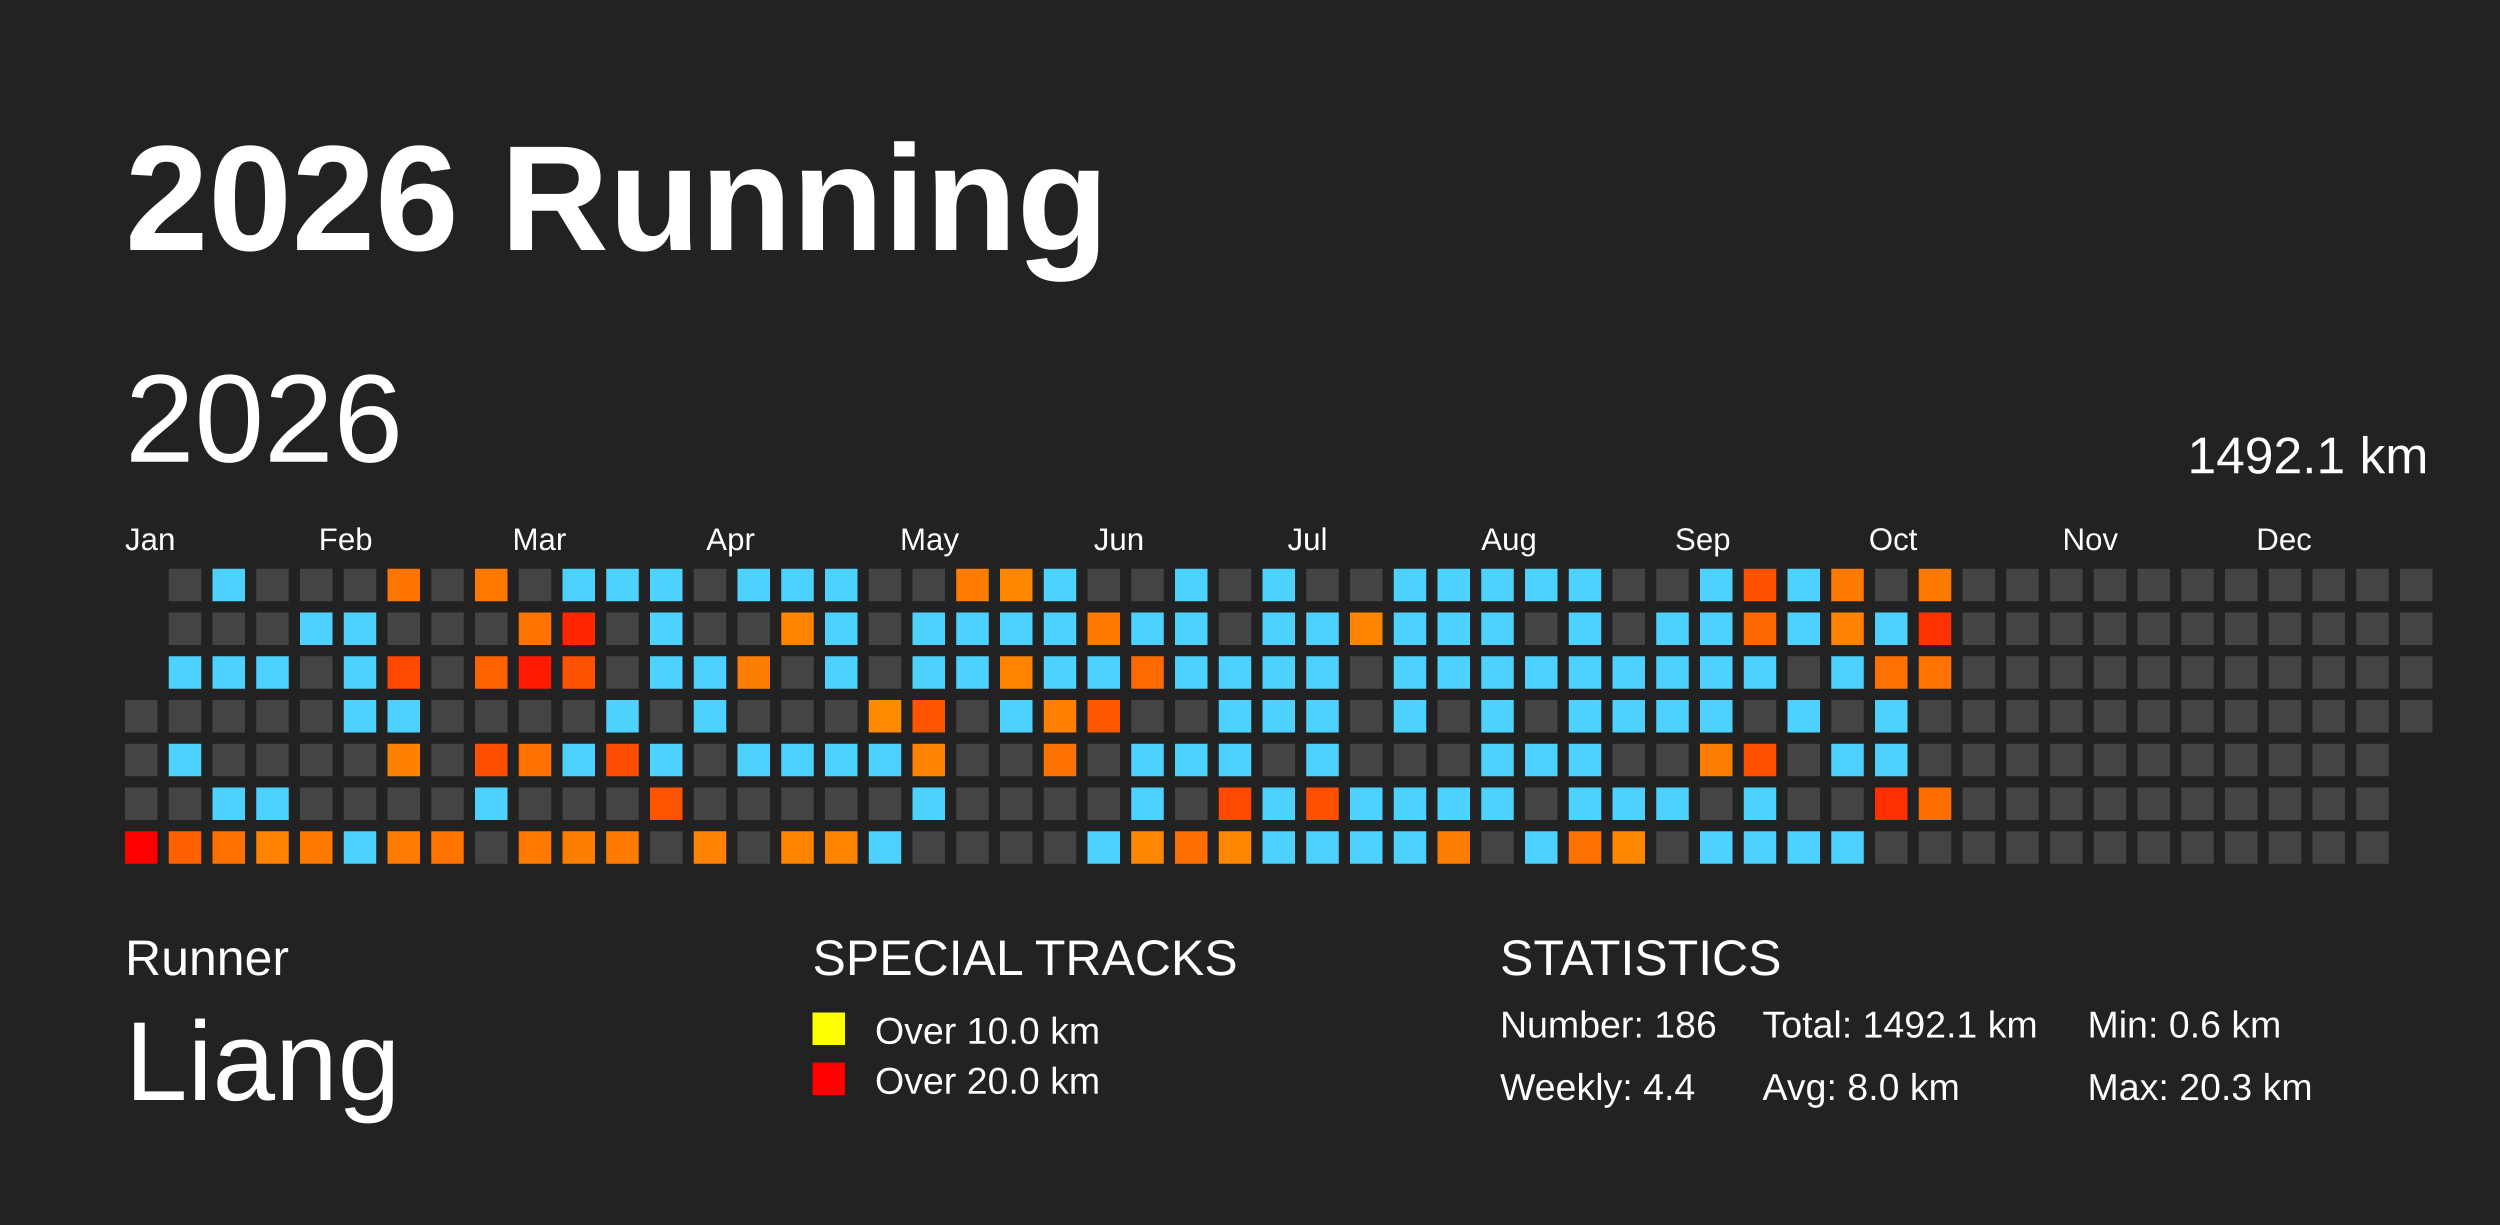
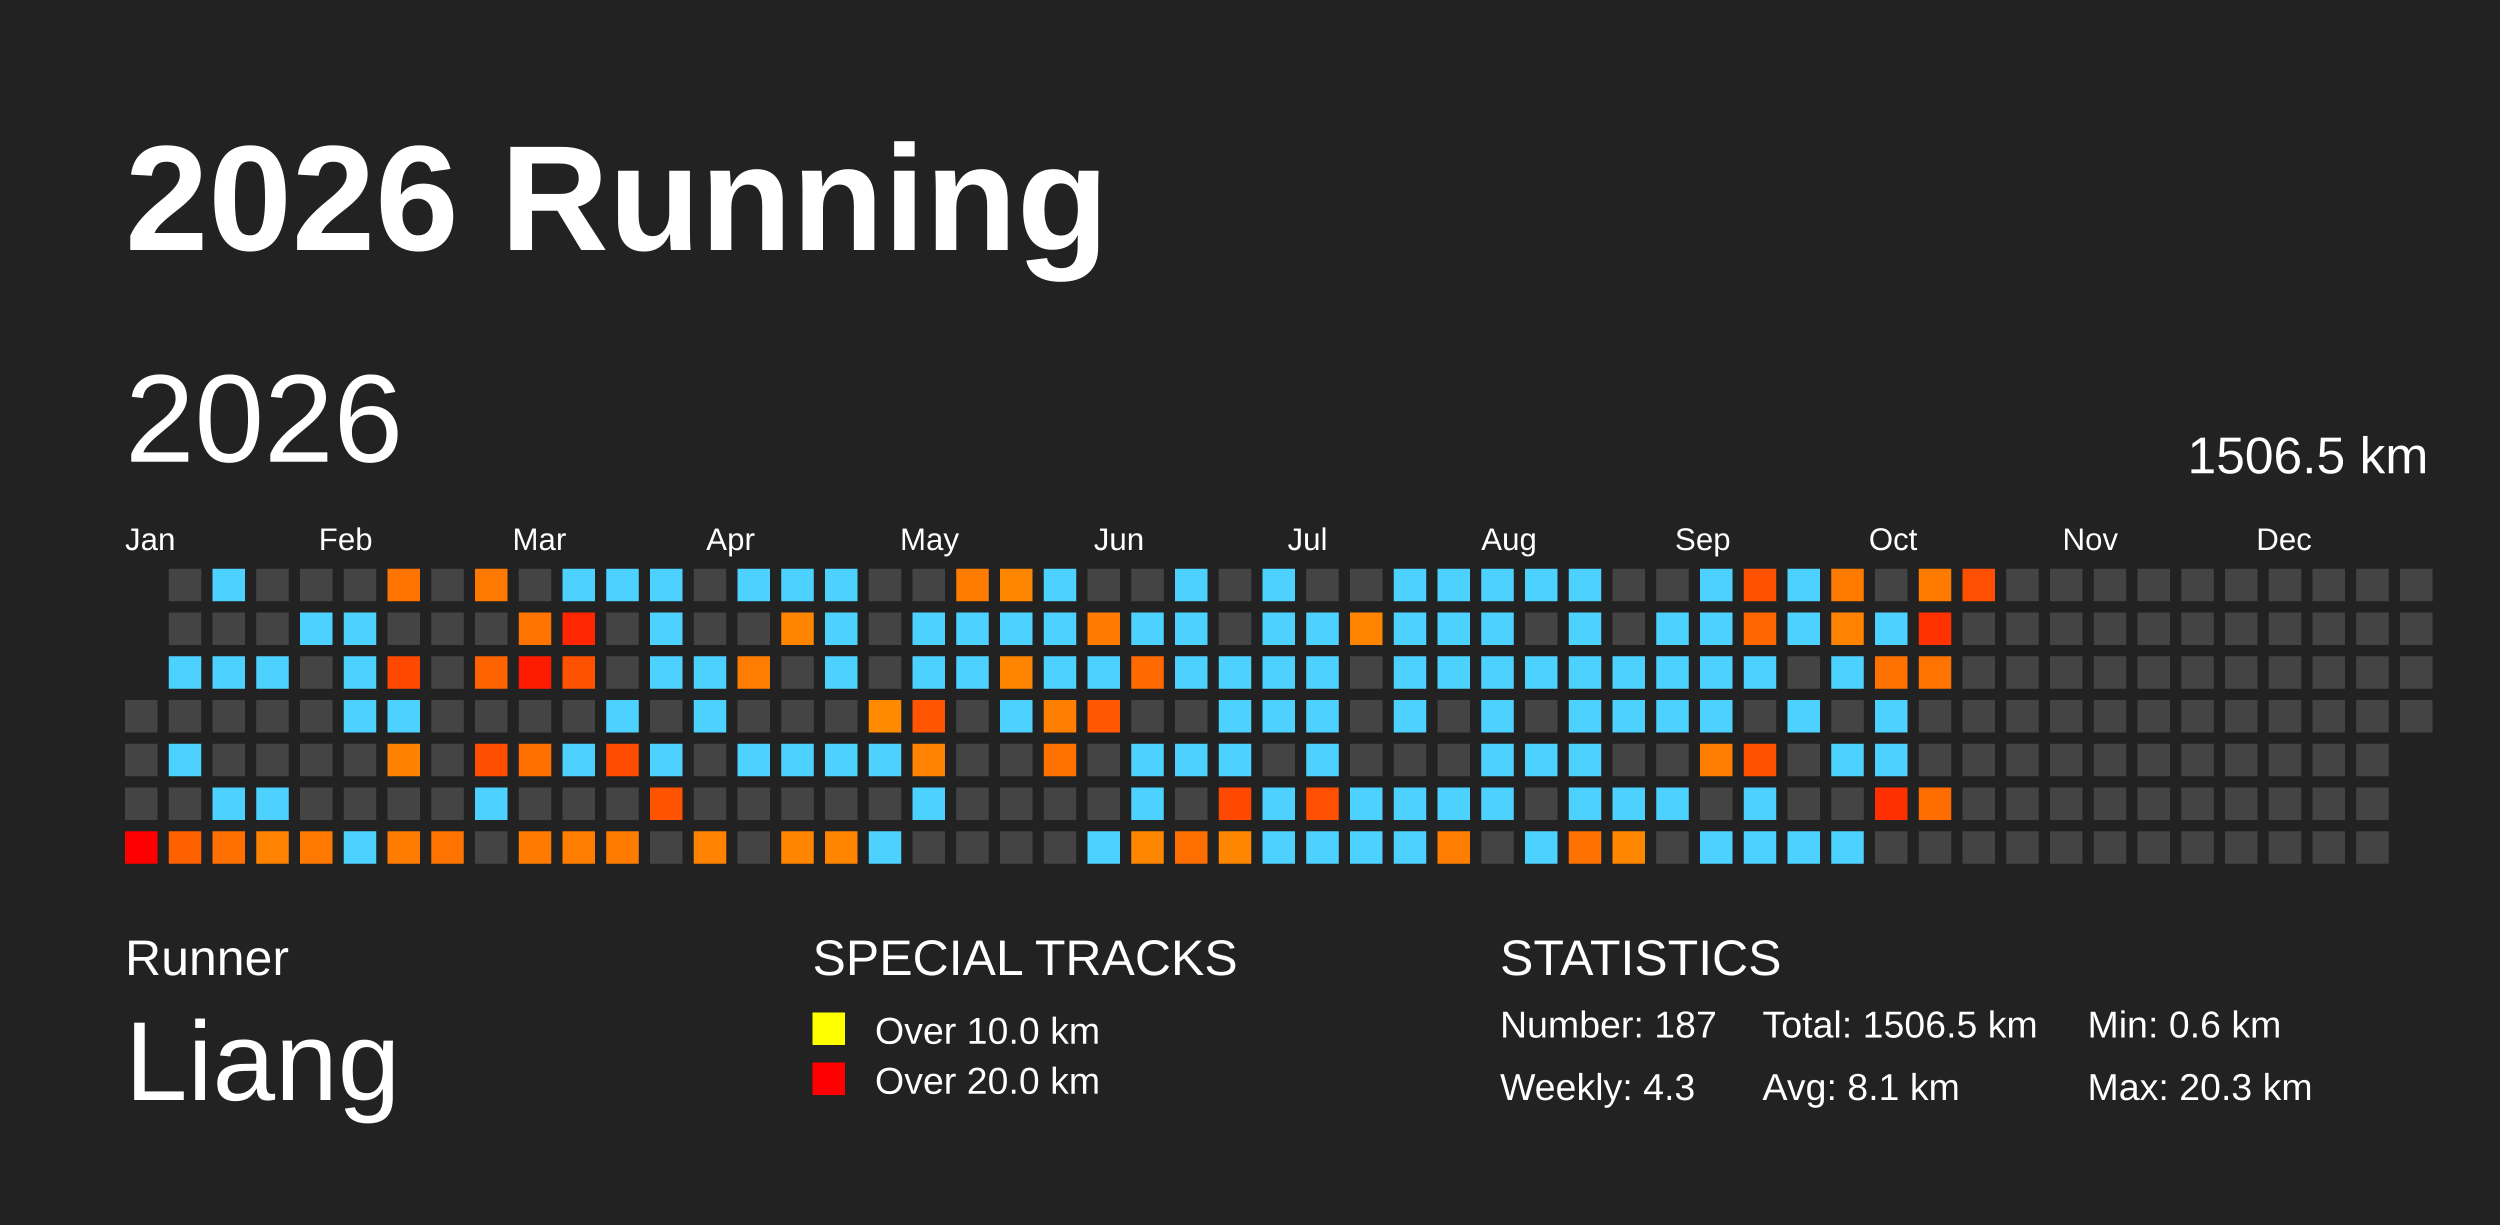
<svg xmlns="http://www.w3.org/2000/svg" baseProfile="full" height="98mm" version="1.1" viewBox="0,0,200,98" width="200mm">
  <defs />
  <rect fill="#222222" height="98" width="200" x="0" y="0" />
  <text fill="#FFFFFF" style="font-size:12px; font-family:Arial; font-weight:bold;" x="10" y="20">2026 Running</text>
  <text fill="#FFFFFF" style="font-size:4px; font-family:Arial" x="10" y="78">Runner</text>
  <text fill="#FFFFFF" style="font-size:9px; font-family:Arial" x="10" y="88">Liang</text>
  <text fill="#FFFFFF" style="font-size:4px; font-family:Arial" x="65" y="78">SPECIAL TRACKS</text>
  <rect fill="yellow" height="2.6" width="2.6" x="65" y="81" />
  <text fill="#FFFFFF" style="font-size:3px; font-family:Arial" x="70" y="83.5">Over 10.0 km</text>
  <rect fill="red" height="2.6" width="2.6" x="65" y="85" />
  <text fill="#FFFFFF" style="font-size:3px; font-family:Arial" x="70" y="87.5">Over 20.0 km</text>
  <text fill="#FFFFFF" style="font-size:4px; font-family:Arial" x="120" y="78">STATISTICS</text>
-   <text fill="#FFFFFF" style="font-size:3px; font-family:Arial" x="120" y="83">Number: 186</text>
-   <text fill="#FFFFFF" style="font-size:3px; font-family:Arial" x="120" y="88">Weekly: 4.4</text>
-   <text fill="#FFFFFF" style="font-size:3px; font-family:Arial" x="141" y="83">Total: 1492.1 km</text>
-   <text fill="#FFFFFF" style="font-size:3px; font-family:Arial" x="141" y="88">Avg: 8.0 km</text>
+   <text fill="#FFFFFF" style="font-size:3px; font-family:Arial" x="120" y="83">Number: 187</text>
+   <text fill="#FFFFFF" style="font-size:3px; font-family:Arial" x="120" y="88">Weekly: 4.3</text>
+   <text fill="#FFFFFF" style="font-size:3px; font-family:Arial" x="141" y="83">Total: 1506.5 km</text>
+   <text fill="#FFFFFF" style="font-size:3px; font-family:Arial" x="141" y="88">Avg: 8.1 km</text>
  <text fill="#FFFFFF" style="font-size:3px; font-family:Arial" x="167" y="83">Min: 0.6 km</text>
  <text fill="#FFFFFF" style="font-size:3px; font-family:Arial" x="167" y="88">Max: 20.3 km</text>
  <text dominant-baseline="hanging" fill="#FFFFFF" style="font-size:10.0px; font-family:Arial;" x="10" y="30">2026</text>
-   <text dominant-baseline="hanging" fill="#FFFFFF" style="font-size:4.125px; font-family:Arial;" x="175" y="35">1492.1 km</text>
+   <text dominant-baseline="hanging" fill="#FFFFFF" style="font-size:4.125px; font-family:Arial;" x="175" y="35">1506.5 km</text>
  <text fill="#FFFFFF" style="font-size:2.5px; font-family:Arial" x="10.0" y="44">Jan</text>
  <text fill="#FFFFFF" style="font-size:2.5px; font-family:Arial" x="25.5" y="44">Feb</text>
  <text fill="#FFFFFF" style="font-size:2.5px; font-family:Arial" x="41.0" y="44">Mar</text>
  <text fill="#FFFFFF" style="font-size:2.5px; font-family:Arial" x="56.5" y="44">Apr</text>
  <text fill="#FFFFFF" style="font-size:2.5px; font-family:Arial" x="72.0" y="44">May</text>
  <text fill="#FFFFFF" style="font-size:2.5px; font-family:Arial" x="87.5" y="44">Jun</text>
  <text fill="#FFFFFF" style="font-size:2.5px; font-family:Arial" x="103.0" y="44">Jul</text>
  <text fill="#FFFFFF" style="font-size:2.5px; font-family:Arial" x="118.5" y="44">Aug</text>
  <text fill="#FFFFFF" style="font-size:2.5px; font-family:Arial" x="134.0" y="44">Sep</text>
  <text fill="#FFFFFF" style="font-size:2.5px; font-family:Arial" x="149.5" y="44">Oct</text>
  <text fill="#FFFFFF" style="font-size:2.5px; font-family:Arial" x="165.0" y="44">Nov</text>
  <text fill="#FFFFFF" style="font-size:2.5px; font-family:Arial" x="180.5" y="44">Dec</text>
  <rect fill="#444444" height="2.6" width="2.6" x="10.0" y="56.0" />
  <rect fill="#444444" height="2.6" width="2.6" x="10.0" y="59.5" />
  <rect fill="#444444" height="2.6" width="2.6" x="10.0" y="63.0" />
  <rect fill="red" height="2.6" width="2.6" x="10.0" y="66.5" />
  <rect fill="#444444" height="2.6" width="2.6" x="13.5" y="45.5" />
  <rect fill="#444444" height="2.6" width="2.6" x="13.5" y="49.0" />
  <rect fill="#4dd2ff" height="2.6" width="2.6" x="13.5" y="52.5" />
  <rect fill="#444444" height="2.6" width="2.6" x="13.5" y="56.0" />
  <rect fill="#4dd2ff" height="2.6" width="2.6" x="13.5" y="59.5" />
  <rect fill="#444444" height="2.6" width="2.6" x="13.5" y="63.0" />
  <rect fill="#ff6000" height="2.6" width="2.6" x="13.5" y="66.5" />
  <rect fill="#4dd2ff" height="2.6" width="2.6" x="17.0" y="45.5" />
  <rect fill="#444444" height="2.6" width="2.6" x="17.0" y="49.0" />
  <rect fill="#4dd2ff" height="2.6" width="2.6" x="17.0" y="52.5" />
  <rect fill="#444444" height="2.6" width="2.6" x="17.0" y="56.0" />
  <rect fill="#444444" height="2.6" width="2.6" x="17.0" y="59.5" />
  <rect fill="#4dd2ff" height="2.6" width="2.6" x="17.0" y="63.0" />
  <rect fill="#ff7000" height="2.6" width="2.6" x="17.0" y="66.5" />
  <rect fill="#444444" height="2.6" width="2.6" x="20.5" y="45.5" />
  <rect fill="#444444" height="2.6" width="2.6" x="20.5" y="49.0" />
  <rect fill="#4dd2ff" height="2.6" width="2.6" x="20.5" y="52.5" />
  <rect fill="#444444" height="2.6" width="2.6" x="20.5" y="56.0" />
  <rect fill="#444444" height="2.6" width="2.6" x="20.5" y="59.5" />
  <rect fill="#4dd2ff" height="2.6" width="2.6" x="20.5" y="63.0" />
  <rect fill="#ff8200" height="2.6" width="2.6" x="20.5" y="66.5" />
  <rect fill="#444444" height="2.6" width="2.6" x="24.0" y="45.5" />
  <rect fill="#4dd2ff" height="2.6" width="2.6" x="24.0" y="49.0" />
  <rect fill="#444444" height="2.6" width="2.6" x="24.0" y="52.5" />
  <rect fill="#444444" height="2.6" width="2.6" x="24.0" y="56.0" />
  <rect fill="#444444" height="2.6" width="2.6" x="24.0" y="59.5" />
  <rect fill="#444444" height="2.6" width="2.6" x="24.0" y="63.0" />
  <rect fill="#ff7800" height="2.6" width="2.6" x="24.0" y="66.5" />
  <rect fill="#444444" height="2.6" width="2.6" x="27.5" y="45.5" />
  <rect fill="#4dd2ff" height="2.6" width="2.6" x="27.5" y="49.0" />
  <rect fill="#4dd2ff" height="2.6" width="2.6" x="27.5" y="52.5" />
  <rect fill="#4dd2ff" height="2.6" width="2.6" x="27.5" y="56.0" />
  <rect fill="#444444" height="2.6" width="2.6" x="27.5" y="59.5" />
  <rect fill="#444444" height="2.6" width="2.6" x="27.5" y="63.0" />
  <rect fill="#4dd2ff" height="2.6" width="2.6" x="27.5" y="66.5" />
  <rect fill="#ff7400" height="2.6" width="2.6" x="31.0" y="45.5" />
  <rect fill="#444444" height="2.6" width="2.6" x="31.0" y="49.0" />
  <rect fill="#ff4800" height="2.6" width="2.6" x="31.0" y="52.5" />
  <rect fill="#4dd2ff" height="2.6" width="2.6" x="31.0" y="56.0" />
  <rect fill="#ff8100" height="2.6" width="2.6" x="31.0" y="59.5" />
  <rect fill="#444444" height="2.6" width="2.6" x="31.0" y="63.0" />
  <rect fill="#ff7c00" height="2.6" width="2.6" x="31.0" y="66.5" />
  <rect fill="#444444" height="2.6" width="2.6" x="34.5" y="45.5" />
  <rect fill="#444444" height="2.6" width="2.6" x="34.5" y="49.0" />
  <rect fill="#444444" height="2.6" width="2.6" x="34.5" y="52.5" />
  <rect fill="#444444" height="2.6" width="2.6" x="34.5" y="56.0" />
  <rect fill="#444444" height="2.6" width="2.6" x="34.5" y="59.5" />
  <rect fill="#444444" height="2.6" width="2.6" x="34.5" y="63.0" />
  <rect fill="#ff7300" height="2.6" width="2.6" x="34.5" y="66.5" />
  <rect fill="#ff7900" height="2.6" width="2.6" x="38.0" y="45.5" />
  <rect fill="#444444" height="2.6" width="2.6" x="38.0" y="49.0" />
  <rect fill="#ff6300" height="2.6" width="2.6" x="38.0" y="52.5" />
  <rect fill="#444444" height="2.6" width="2.6" x="38.0" y="56.0" />
  <rect fill="#ff4e00" height="2.6" width="2.6" x="38.0" y="59.5" />
  <rect fill="#4dd2ff" height="2.6" width="2.6" x="38.0" y="63.0" />
  <rect fill="#444444" height="2.6" width="2.6" x="38.0" y="66.5" />
  <rect fill="#444444" height="2.6" width="2.6" x="41.5" y="45.5" />
  <rect fill="#ff7300" height="2.6" width="2.6" x="41.5" y="49.0" />
  <rect fill="#ff1b00" height="2.6" width="2.6" x="41.5" y="52.5" />
  <rect fill="#444444" height="2.6" width="2.6" x="41.5" y="56.0" />
  <rect fill="#ff7000" height="2.6" width="2.6" x="41.5" y="59.5" />
  <rect fill="#444444" height="2.6" width="2.6" x="41.5" y="63.0" />
  <rect fill="#ff7a00" height="2.6" width="2.6" x="41.5" y="66.5" />
  <rect fill="#4dd2ff" height="2.6" width="2.6" x="45.0" y="45.5" />
  <rect fill="#ff2600" height="2.6" width="2.6" x="45.0" y="49.0" />
  <rect fill="#ff5200" height="2.6" width="2.6" x="45.0" y="52.5" />
  <rect fill="#444444" height="2.6" width="2.6" x="45.0" y="56.0" />
  <rect fill="#4dd2ff" height="2.6" width="2.6" x="45.0" y="59.5" />
  <rect fill="#444444" height="2.6" width="2.6" x="45.0" y="63.0" />
  <rect fill="#ff7e00" height="2.6" width="2.6" x="45.0" y="66.5" />
  <rect fill="#4dd2ff" height="2.6" width="2.6" x="48.5" y="45.5" />
  <rect fill="#444444" height="2.6" width="2.6" x="48.5" y="49.0" />
  <rect fill="#444444" height="2.6" width="2.6" x="48.5" y="52.5" />
  <rect fill="#4dd2ff" height="2.6" width="2.6" x="48.5" y="56.0" />
  <rect fill="#ff4c00" height="2.6" width="2.6" x="48.5" y="59.5" />
  <rect fill="#444444" height="2.6" width="2.6" x="48.5" y="63.0" />
  <rect fill="#ff7b00" height="2.6" width="2.6" x="48.5" y="66.5" />
  <rect fill="#4dd2ff" height="2.6" width="2.6" x="52.0" y="45.5" />
  <rect fill="#4dd2ff" height="2.6" width="2.6" x="52.0" y="49.0" />
  <rect fill="#4dd2ff" height="2.6" width="2.6" x="52.0" y="52.5" />
  <rect fill="#444444" height="2.6" width="2.6" x="52.0" y="56.0" />
  <rect fill="#4dd2ff" height="2.6" width="2.6" x="52.0" y="59.5" />
  <rect fill="#ff5300" height="2.6" width="2.6" x="52.0" y="63.0" />
  <rect fill="#444444" height="2.6" width="2.6" x="52.0" y="66.5" />
  <rect fill="#444444" height="2.6" width="2.6" x="55.5" y="45.5" />
  <rect fill="#444444" height="2.6" width="2.6" x="55.5" y="49.0" />
  <rect fill="#4dd2ff" height="2.6" width="2.6" x="55.5" y="52.5" />
  <rect fill="#4dd2ff" height="2.6" width="2.6" x="55.5" y="56.0" />
  <rect fill="#444444" height="2.6" width="2.6" x="55.5" y="59.5" />
  <rect fill="#444444" height="2.6" width="2.6" x="55.5" y="63.0" />
  <rect fill="#ff8200" height="2.6" width="2.6" x="55.5" y="66.5" />
  <rect fill="#4dd2ff" height="2.6" width="2.6" x="59.0" y="45.5" />
  <rect fill="#444444" height="2.6" width="2.6" x="59.0" y="49.0" />
  <rect fill="#ff7d00" height="2.6" width="2.6" x="59.0" y="52.5" />
  <rect fill="#444444" height="2.6" width="2.6" x="59.0" y="56.0" />
  <rect fill="#4dd2ff" height="2.6" width="2.6" x="59.0" y="59.5" />
  <rect fill="#444444" height="2.6" width="2.6" x="59.0" y="63.0" />
  <rect fill="#444444" height="2.6" width="2.6" x="59.0" y="66.5" />
  <rect fill="#4dd2ff" height="2.6" width="2.6" x="62.5" y="45.5" />
  <rect fill="#ff8500" height="2.6" width="2.6" x="62.5" y="49.0" />
  <rect fill="#444444" height="2.6" width="2.6" x="62.5" y="52.5" />
  <rect fill="#444444" height="2.6" width="2.6" x="62.5" y="56.0" />
  <rect fill="#4dd2ff" height="2.6" width="2.6" x="62.5" y="59.5" />
  <rect fill="#444444" height="2.6" width="2.6" x="62.5" y="63.0" />
  <rect fill="#ff8400" height="2.6" width="2.6" x="62.5" y="66.5" />
  <rect fill="#4dd2ff" height="2.6" width="2.6" x="66.0" y="45.5" />
  <rect fill="#4dd2ff" height="2.6" width="2.6" x="66.0" y="49.0" />
  <rect fill="#4dd2ff" height="2.6" width="2.6" x="66.0" y="52.5" />
  <rect fill="#444444" height="2.6" width="2.6" x="66.0" y="56.0" />
  <rect fill="#4dd2ff" height="2.6" width="2.6" x="66.0" y="59.5" />
  <rect fill="#444444" height="2.6" width="2.6" x="66.0" y="63.0" />
  <rect fill="#ff8400" height="2.6" width="2.6" x="66.0" y="66.5" />
  <rect fill="#444444" height="2.6" width="2.6" x="69.5" y="45.5" />
  <rect fill="#444444" height="2.6" width="2.6" x="69.5" y="49.0" />
  <rect fill="#444444" height="2.6" width="2.6" x="69.5" y="52.5" />
  <rect fill="#ff8a00" height="2.6" width="2.6" x="69.5" y="56.0" />
  <rect fill="#4dd2ff" height="2.6" width="2.6" x="69.5" y="59.5" />
  <rect fill="#444444" height="2.6" width="2.6" x="69.5" y="63.0" />
  <rect fill="#4dd2ff" height="2.6" width="2.6" x="69.5" y="66.5" />
  <rect fill="#444444" height="2.6" width="2.6" x="73.0" y="45.5" />
  <rect fill="#4dd2ff" height="2.6" width="2.6" x="73.0" y="49.0" />
  <rect fill="#4dd2ff" height="2.6" width="2.6" x="73.0" y="52.5" />
  <rect fill="#ff5400" height="2.6" width="2.6" x="73.0" y="56.0" />
  <rect fill="#ff8200" height="2.6" width="2.6" x="73.0" y="59.5" />
  <rect fill="#4dd2ff" height="2.6" width="2.6" x="73.0" y="63.0" />
  <rect fill="#444444" height="2.6" width="2.6" x="73.0" y="66.5" />
  <rect fill="#ff7c00" height="2.6" width="2.6" x="76.5" y="45.5" />
  <rect fill="#4dd2ff" height="2.6" width="2.6" x="76.5" y="49.0" />
  <rect fill="#4dd2ff" height="2.6" width="2.6" x="76.5" y="52.5" />
  <rect fill="#444444" height="2.6" width="2.6" x="76.5" y="56.0" />
  <rect fill="#444444" height="2.6" width="2.6" x="76.5" y="59.5" />
  <rect fill="#444444" height="2.6" width="2.6" x="76.5" y="63.0" />
  <rect fill="#444444" height="2.6" width="2.6" x="76.5" y="66.5" />
  <rect fill="#ff8700" height="2.6" width="2.6" x="80.0" y="45.5" />
  <rect fill="#4dd2ff" height="2.6" width="2.6" x="80.0" y="49.0" />
  <rect fill="#ff8500" height="2.6" width="2.6" x="80.0" y="52.5" />
  <rect fill="#4dd2ff" height="2.6" width="2.6" x="80.0" y="56.0" />
  <rect fill="#444444" height="2.6" width="2.6" x="80.0" y="59.5" />
  <rect fill="#444444" height="2.6" width="2.6" x="80.0" y="63.0" />
  <rect fill="#444444" height="2.6" width="2.6" x="80.0" y="66.5" />
  <rect fill="#4dd2ff" height="2.6" width="2.6" x="83.5" y="45.5" />
  <rect fill="#4dd2ff" height="2.6" width="2.6" x="83.5" y="49.0" />
  <rect fill="#4dd2ff" height="2.6" width="2.6" x="83.5" y="52.5" />
  <rect fill="#ff8000" height="2.6" width="2.6" x="83.5" y="56.0" />
  <rect fill="#ff7200" height="2.6" width="2.6" x="83.5" y="59.5" />
  <rect fill="#444444" height="2.6" width="2.6" x="83.5" y="63.0" />
  <rect fill="#444444" height="2.6" width="2.6" x="83.5" y="66.5" />
  <rect fill="#444444" height="2.6" width="2.6" x="87.0" y="45.5" />
  <rect fill="#ff7a00" height="2.6" width="2.6" x="87.0" y="49.0" />
  <rect fill="#4dd2ff" height="2.6" width="2.6" x="87.0" y="52.5" />
  <rect fill="#ff5800" height="2.6" width="2.6" x="87.0" y="56.0" />
  <rect fill="#444444" height="2.6" width="2.6" x="87.0" y="59.5" />
  <rect fill="#444444" height="2.6" width="2.6" x="87.0" y="63.0" />
  <rect fill="#4dd2ff" height="2.6" width="2.6" x="87.0" y="66.5" />
  <rect fill="#444444" height="2.6" width="2.6" x="90.5" y="45.5" />
  <rect fill="#4dd2ff" height="2.6" width="2.6" x="90.5" y="49.0" />
  <rect fill="#ff6900" height="2.6" width="2.6" x="90.5" y="52.5" />
  <rect fill="#444444" height="2.6" width="2.6" x="90.5" y="56.0" />
  <rect fill="#4dd2ff" height="2.6" width="2.6" x="90.5" y="59.5" />
  <rect fill="#4dd2ff" height="2.6" width="2.6" x="90.5" y="63.0" />
  <rect fill="#ff8600" height="2.6" width="2.6" x="90.5" y="66.5" />
  <rect fill="#4dd2ff" height="2.6" width="2.6" x="94.0" y="45.5" />
  <rect fill="#4dd2ff" height="2.6" width="2.6" x="94.0" y="49.0" />
  <rect fill="#4dd2ff" height="2.6" width="2.6" x="94.0" y="52.5" />
  <rect fill="#444444" height="2.6" width="2.6" x="94.0" y="56.0" />
  <rect fill="#4dd2ff" height="2.6" width="2.6" x="94.0" y="59.5" />
  <rect fill="#444444" height="2.6" width="2.6" x="94.0" y="63.0" />
  <rect fill="#ff6e00" height="2.6" width="2.6" x="94.0" y="66.5" />
  <rect fill="#444444" height="2.6" width="2.6" x="97.5" y="45.5" />
  <rect fill="#444444" height="2.6" width="2.6" x="97.5" y="49.0" />
  <rect fill="#4dd2ff" height="2.6" width="2.6" x="97.5" y="52.5" />
  <rect fill="#4dd2ff" height="2.6" width="2.6" x="97.5" y="56.0" />
  <rect fill="#4dd2ff" height="2.6" width="2.6" x="97.5" y="59.5" />
  <rect fill="#ff4800" height="2.6" width="2.6" x="97.5" y="63.0" />
  <rect fill="#ff8600" height="2.6" width="2.6" x="97.5" y="66.5" />
  <rect fill="#4dd2ff" height="2.6" width="2.6" x="101.0" y="45.5" />
  <rect fill="#4dd2ff" height="2.6" width="2.6" x="101.0" y="49.0" />
  <rect fill="#4dd2ff" height="2.6" width="2.6" x="101.0" y="52.5" />
  <rect fill="#4dd2ff" height="2.6" width="2.6" x="101.0" y="56.0" />
  <rect fill="#444444" height="2.6" width="2.6" x="101.0" y="59.5" />
  <rect fill="#4dd2ff" height="2.6" width="2.6" x="101.0" y="63.0" />
  <rect fill="#4dd2ff" height="2.6" width="2.6" x="101.0" y="66.5" />
  <rect fill="#444444" height="2.6" width="2.6" x="104.5" y="45.5" />
  <rect fill="#4dd2ff" height="2.6" width="2.6" x="104.5" y="49.0" />
  <rect fill="#4dd2ff" height="2.6" width="2.6" x="104.5" y="52.5" />
  <rect fill="#4dd2ff" height="2.6" width="2.6" x="104.5" y="56.0" />
  <rect fill="#4dd2ff" height="2.6" width="2.6" x="104.5" y="59.5" />
  <rect fill="#ff4f00" height="2.6" width="2.6" x="104.5" y="63.0" />
  <rect fill="#4dd2ff" height="2.6" width="2.6" x="104.5" y="66.5" />
  <rect fill="#444444" height="2.6" width="2.6" x="108.0" y="45.5" />
  <rect fill="#ff8500" height="2.6" width="2.6" x="108.0" y="49.0" />
  <rect fill="#444444" height="2.6" width="2.6" x="108.0" y="52.5" />
  <rect fill="#444444" height="2.6" width="2.6" x="108.0" y="56.0" />
  <rect fill="#444444" height="2.6" width="2.6" x="108.0" y="59.5" />
  <rect fill="#4dd2ff" height="2.6" width="2.6" x="108.0" y="63.0" />
  <rect fill="#4dd2ff" height="2.6" width="2.6" x="108.0" y="66.5" />
  <rect fill="#4dd2ff" height="2.6" width="2.6" x="111.5" y="45.5" />
  <rect fill="#4dd2ff" height="2.6" width="2.6" x="111.5" y="49.0" />
  <rect fill="#4dd2ff" height="2.6" width="2.6" x="111.5" y="52.5" />
  <rect fill="#4dd2ff" height="2.6" width="2.6" x="111.5" y="56.0" />
  <rect fill="#444444" height="2.6" width="2.6" x="111.5" y="59.5" />
  <rect fill="#4dd2ff" height="2.6" width="2.6" x="111.5" y="63.0" />
  <rect fill="#4dd2ff" height="2.6" width="2.6" x="111.5" y="66.5" />
  <rect fill="#4dd2ff" height="2.6" width="2.6" x="115.0" y="45.5" />
  <rect fill="#4dd2ff" height="2.6" width="2.6" x="115.0" y="49.0" />
  <rect fill="#4dd2ff" height="2.6" width="2.6" x="115.0" y="52.5" />
  <rect fill="#444444" height="2.6" width="2.6" x="115.0" y="56.0" />
  <rect fill="#444444" height="2.6" width="2.6" x="115.0" y="59.5" />
  <rect fill="#4dd2ff" height="2.6" width="2.6" x="115.0" y="63.0" />
  <rect fill="#ff7d00" height="2.6" width="2.6" x="115.0" y="66.5" />
  <rect fill="#4dd2ff" height="2.6" width="2.6" x="118.5" y="45.5" />
  <rect fill="#4dd2ff" height="2.6" width="2.6" x="118.5" y="49.0" />
  <rect fill="#4dd2ff" height="2.6" width="2.6" x="118.5" y="52.5" />
  <rect fill="#4dd2ff" height="2.6" width="2.6" x="118.5" y="56.0" />
  <rect fill="#4dd2ff" height="2.6" width="2.6" x="118.5" y="59.5" />
  <rect fill="#4dd2ff" height="2.6" width="2.6" x="118.5" y="63.0" />
  <rect fill="#444444" height="2.6" width="2.6" x="118.5" y="66.5" />
  <rect fill="#4dd2ff" height="2.6" width="2.6" x="122.0" y="45.5" />
  <rect fill="#444444" height="2.6" width="2.6" x="122.0" y="49.0" />
  <rect fill="#4dd2ff" height="2.6" width="2.6" x="122.0" y="52.5" />
  <rect fill="#444444" height="2.6" width="2.6" x="122.0" y="56.0" />
  <rect fill="#4dd2ff" height="2.6" width="2.6" x="122.0" y="59.5" />
  <rect fill="#444444" height="2.6" width="2.6" x="122.0" y="63.0" />
  <rect fill="#4dd2ff" height="2.6" width="2.6" x="122.0" y="66.5" />
  <rect fill="#4dd2ff" height="2.6" width="2.6" x="125.5" y="45.5" />
  <rect fill="#4dd2ff" height="2.6" width="2.6" x="125.5" y="49.0" />
  <rect fill="#4dd2ff" height="2.6" width="2.6" x="125.5" y="52.5" />
  <rect fill="#4dd2ff" height="2.6" width="2.6" x="125.5" y="56.0" />
  <rect fill="#4dd2ff" height="2.6" width="2.6" x="125.5" y="59.5" />
  <rect fill="#4dd2ff" height="2.6" width="2.6" x="125.5" y="63.0" />
  <rect fill="#ff7100" height="2.6" width="2.6" x="125.5" y="66.5" />
  <rect fill="#444444" height="2.6" width="2.6" x="129.0" y="45.5" />
  <rect fill="#444444" height="2.6" width="2.6" x="129.0" y="49.0" />
  <rect fill="#4dd2ff" height="2.6" width="2.6" x="129.0" y="52.5" />
  <rect fill="#4dd2ff" height="2.6" width="2.6" x="129.0" y="56.0" />
  <rect fill="#444444" height="2.6" width="2.6" x="129.0" y="59.5" />
  <rect fill="#4dd2ff" height="2.6" width="2.6" x="129.0" y="63.0" />
  <rect fill="#ff8700" height="2.6" width="2.6" x="129.0" y="66.5" />
  <rect fill="#444444" height="2.6" width="2.6" x="132.5" y="45.5" />
  <rect fill="#4dd2ff" height="2.6" width="2.6" x="132.5" y="49.0" />
  <rect fill="#4dd2ff" height="2.6" width="2.6" x="132.5" y="52.5" />
  <rect fill="#4dd2ff" height="2.6" width="2.6" x="132.5" y="56.0" />
  <rect fill="#444444" height="2.6" width="2.6" x="132.5" y="59.5" />
  <rect fill="#4dd2ff" height="2.6" width="2.6" x="132.5" y="63.0" />
  <rect fill="#444444" height="2.6" width="2.6" x="132.5" y="66.5" />
  <rect fill="#4dd2ff" height="2.6" width="2.6" x="136.0" y="45.5" />
  <rect fill="#4dd2ff" height="2.6" width="2.6" x="136.0" y="49.0" />
  <rect fill="#4dd2ff" height="2.6" width="2.6" x="136.0" y="52.5" />
  <rect fill="#4dd2ff" height="2.6" width="2.6" x="136.0" y="56.0" />
  <rect fill="#ff7d00" height="2.6" width="2.6" x="136.0" y="59.5" />
  <rect fill="#444444" height="2.6" width="2.6" x="136.0" y="63.0" />
  <rect fill="#4dd2ff" height="2.6" width="2.6" x="136.0" y="66.5" />
  <rect fill="#ff5100" height="2.6" width="2.6" x="139.5" y="45.5" />
  <rect fill="#ff6800" height="2.6" width="2.6" x="139.5" y="49.0" />
  <rect fill="#4dd2ff" height="2.6" width="2.6" x="139.5" y="52.5" />
  <rect fill="#444444" height="2.6" width="2.6" x="139.5" y="56.0" />
  <rect fill="#ff5100" height="2.6" width="2.6" x="139.5" y="59.5" />
  <rect fill="#4dd2ff" height="2.6" width="2.6" x="139.5" y="63.0" />
  <rect fill="#4dd2ff" height="2.6" width="2.6" x="139.5" y="66.5" />
  <rect fill="#4dd2ff" height="2.6" width="2.6" x="143.0" y="45.5" />
  <rect fill="#4dd2ff" height="2.6" width="2.6" x="143.0" y="49.0" />
  <rect fill="#444444" height="2.6" width="2.6" x="143.0" y="52.5" />
  <rect fill="#4dd2ff" height="2.6" width="2.6" x="143.0" y="56.0" />
  <rect fill="#444444" height="2.6" width="2.6" x="143.0" y="59.5" />
  <rect fill="#444444" height="2.6" width="2.6" x="143.0" y="63.0" />
  <rect fill="#4dd2ff" height="2.6" width="2.6" x="143.0" y="66.5" />
  <rect fill="#ff7b00" height="2.6" width="2.6" x="146.5" y="45.5" />
  <rect fill="#ff8300" height="2.6" width="2.6" x="146.5" y="49.0" />
  <rect fill="#4dd2ff" height="2.6" width="2.6" x="146.5" y="52.5" />
  <rect fill="#444444" height="2.6" width="2.6" x="146.5" y="56.0" />
  <rect fill="#4dd2ff" height="2.6" width="2.6" x="146.5" y="59.5" />
  <rect fill="#444444" height="2.6" width="2.6" x="146.5" y="63.0" />
  <rect fill="#4dd2ff" height="2.6" width="2.6" x="146.5" y="66.5" />
  <rect fill="#444444" height="2.6" width="2.6" x="150.0" y="45.5" />
  <rect fill="#4dd2ff" height="2.6" width="2.6" x="150.0" y="49.0" />
  <rect fill="#ff7200" height="2.6" width="2.6" x="150.0" y="52.5" />
  <rect fill="#4dd2ff" height="2.6" width="2.6" x="150.0" y="56.0" />
  <rect fill="#4dd2ff" height="2.6" width="2.6" x="150.0" y="59.5" />
  <rect fill="#ff3000" height="2.6" width="2.6" x="150.0" y="63.0" />
  <rect fill="#444444" height="2.6" width="2.6" x="150.0" y="66.5" />
  <rect fill="#ff7b00" height="2.6" width="2.6" x="153.5" y="45.5" />
  <rect fill="#ff3200" height="2.6" width="2.6" x="153.5" y="49.0" />
  <rect fill="#ff7400" height="2.6" width="2.6" x="153.5" y="52.5" />
  <rect fill="#444444" height="2.6" width="2.6" x="153.5" y="56.0" />
  <rect fill="#444444" height="2.6" width="2.6" x="153.5" y="59.5" />
  <rect fill="#ff6c00" height="2.6" width="2.6" x="153.5" y="63.0" />
  <rect fill="#444444" height="2.6" width="2.6" x="153.5" y="66.5" />
-   <rect fill="#444444" height="2.6" width="2.6" x="157.0" y="45.5" />
+   <rect fill="#ff4f00" height="2.6" width="2.6" x="157.0" y="45.5" />
  <rect fill="#444444" height="2.6" width="2.6" x="157.0" y="49.0" />
  <rect fill="#444444" height="2.6" width="2.6" x="157.0" y="52.5" />
  <rect fill="#444444" height="2.6" width="2.6" x="157.0" y="56.0" />
  <rect fill="#444444" height="2.6" width="2.6" x="157.0" y="59.5" />
  <rect fill="#444444" height="2.6" width="2.6" x="157.0" y="63.0" />
  <rect fill="#444444" height="2.6" width="2.6" x="157.0" y="66.5" />
  <rect fill="#444444" height="2.6" width="2.6" x="160.5" y="45.5" />
  <rect fill="#444444" height="2.6" width="2.6" x="160.5" y="49.0" />
  <rect fill="#444444" height="2.6" width="2.6" x="160.5" y="52.5" />
  <rect fill="#444444" height="2.6" width="2.6" x="160.5" y="56.0" />
  <rect fill="#444444" height="2.6" width="2.6" x="160.5" y="59.5" />
  <rect fill="#444444" height="2.6" width="2.6" x="160.5" y="63.0" />
  <rect fill="#444444" height="2.6" width="2.6" x="160.5" y="66.5" />
  <rect fill="#444444" height="2.6" width="2.6" x="164.0" y="45.5" />
  <rect fill="#444444" height="2.6" width="2.6" x="164.0" y="49.0" />
  <rect fill="#444444" height="2.6" width="2.6" x="164.0" y="52.5" />
  <rect fill="#444444" height="2.6" width="2.6" x="164.0" y="56.0" />
  <rect fill="#444444" height="2.6" width="2.6" x="164.0" y="59.5" />
  <rect fill="#444444" height="2.6" width="2.6" x="164.0" y="63.0" />
  <rect fill="#444444" height="2.6" width="2.6" x="164.0" y="66.5" />
  <rect fill="#444444" height="2.6" width="2.6" x="167.5" y="45.5" />
  <rect fill="#444444" height="2.6" width="2.6" x="167.5" y="49.0" />
  <rect fill="#444444" height="2.6" width="2.6" x="167.5" y="52.5" />
  <rect fill="#444444" height="2.6" width="2.6" x="167.5" y="56.0" />
  <rect fill="#444444" height="2.6" width="2.6" x="167.5" y="59.5" />
  <rect fill="#444444" height="2.6" width="2.6" x="167.5" y="63.0" />
  <rect fill="#444444" height="2.6" width="2.6" x="167.5" y="66.5" />
  <rect fill="#444444" height="2.6" width="2.6" x="171.0" y="45.5" />
  <rect fill="#444444" height="2.6" width="2.6" x="171.0" y="49.0" />
  <rect fill="#444444" height="2.6" width="2.6" x="171.0" y="52.5" />
  <rect fill="#444444" height="2.6" width="2.6" x="171.0" y="56.0" />
  <rect fill="#444444" height="2.6" width="2.6" x="171.0" y="59.5" />
  <rect fill="#444444" height="2.6" width="2.6" x="171.0" y="63.0" />
  <rect fill="#444444" height="2.6" width="2.6" x="171.0" y="66.5" />
  <rect fill="#444444" height="2.6" width="2.6" x="174.5" y="45.5" />
  <rect fill="#444444" height="2.6" width="2.6" x="174.5" y="49.0" />
  <rect fill="#444444" height="2.6" width="2.6" x="174.5" y="52.5" />
  <rect fill="#444444" height="2.6" width="2.6" x="174.5" y="56.0" />
  <rect fill="#444444" height="2.6" width="2.6" x="174.5" y="59.5" />
  <rect fill="#444444" height="2.6" width="2.6" x="174.5" y="63.0" />
  <rect fill="#444444" height="2.6" width="2.6" x="174.5" y="66.5" />
  <rect fill="#444444" height="2.6" width="2.6" x="178.0" y="45.5" />
  <rect fill="#444444" height="2.6" width="2.6" x="178.0" y="49.0" />
  <rect fill="#444444" height="2.6" width="2.6" x="178.0" y="52.5" />
  <rect fill="#444444" height="2.6" width="2.6" x="178.0" y="56.0" />
  <rect fill="#444444" height="2.6" width="2.6" x="178.0" y="59.5" />
  <rect fill="#444444" height="2.6" width="2.6" x="178.0" y="63.0" />
  <rect fill="#444444" height="2.6" width="2.6" x="178.0" y="66.5" />
  <rect fill="#444444" height="2.6" width="2.6" x="181.5" y="45.5" />
  <rect fill="#444444" height="2.6" width="2.6" x="181.5" y="49.0" />
  <rect fill="#444444" height="2.6" width="2.6" x="181.5" y="52.5" />
  <rect fill="#444444" height="2.6" width="2.6" x="181.5" y="56.0" />
  <rect fill="#444444" height="2.6" width="2.6" x="181.5" y="59.5" />
  <rect fill="#444444" height="2.6" width="2.6" x="181.5" y="63.0" />
  <rect fill="#444444" height="2.6" width="2.6" x="181.5" y="66.5" />
  <rect fill="#444444" height="2.6" width="2.6" x="185.0" y="45.5" />
  <rect fill="#444444" height="2.6" width="2.6" x="185.0" y="49.0" />
  <rect fill="#444444" height="2.6" width="2.6" x="185.0" y="52.5" />
  <rect fill="#444444" height="2.6" width="2.6" x="185.0" y="56.0" />
  <rect fill="#444444" height="2.6" width="2.6" x="185.0" y="59.5" />
  <rect fill="#444444" height="2.6" width="2.6" x="185.0" y="63.0" />
  <rect fill="#444444" height="2.6" width="2.6" x="185.0" y="66.5" />
  <rect fill="#444444" height="2.6" width="2.6" x="188.5" y="45.5" />
  <rect fill="#444444" height="2.6" width="2.6" x="188.5" y="49.0" />
  <rect fill="#444444" height="2.6" width="2.6" x="188.5" y="52.5" />
  <rect fill="#444444" height="2.6" width="2.6" x="188.5" y="56.0" />
  <rect fill="#444444" height="2.6" width="2.6" x="188.5" y="59.5" />
  <rect fill="#444444" height="2.6" width="2.6" x="188.5" y="63.0" />
  <rect fill="#444444" height="2.6" width="2.6" x="188.5" y="66.5" />
  <rect fill="#444444" height="2.6" width="2.6" x="192.0" y="45.5" />
  <rect fill="#444444" height="2.6" width="2.6" x="192.0" y="49.0" />
  <rect fill="#444444" height="2.6" width="2.6" x="192.0" y="52.5" />
  <rect fill="#444444" height="2.6" width="2.6" x="192.0" y="56.0" />
</svg>
